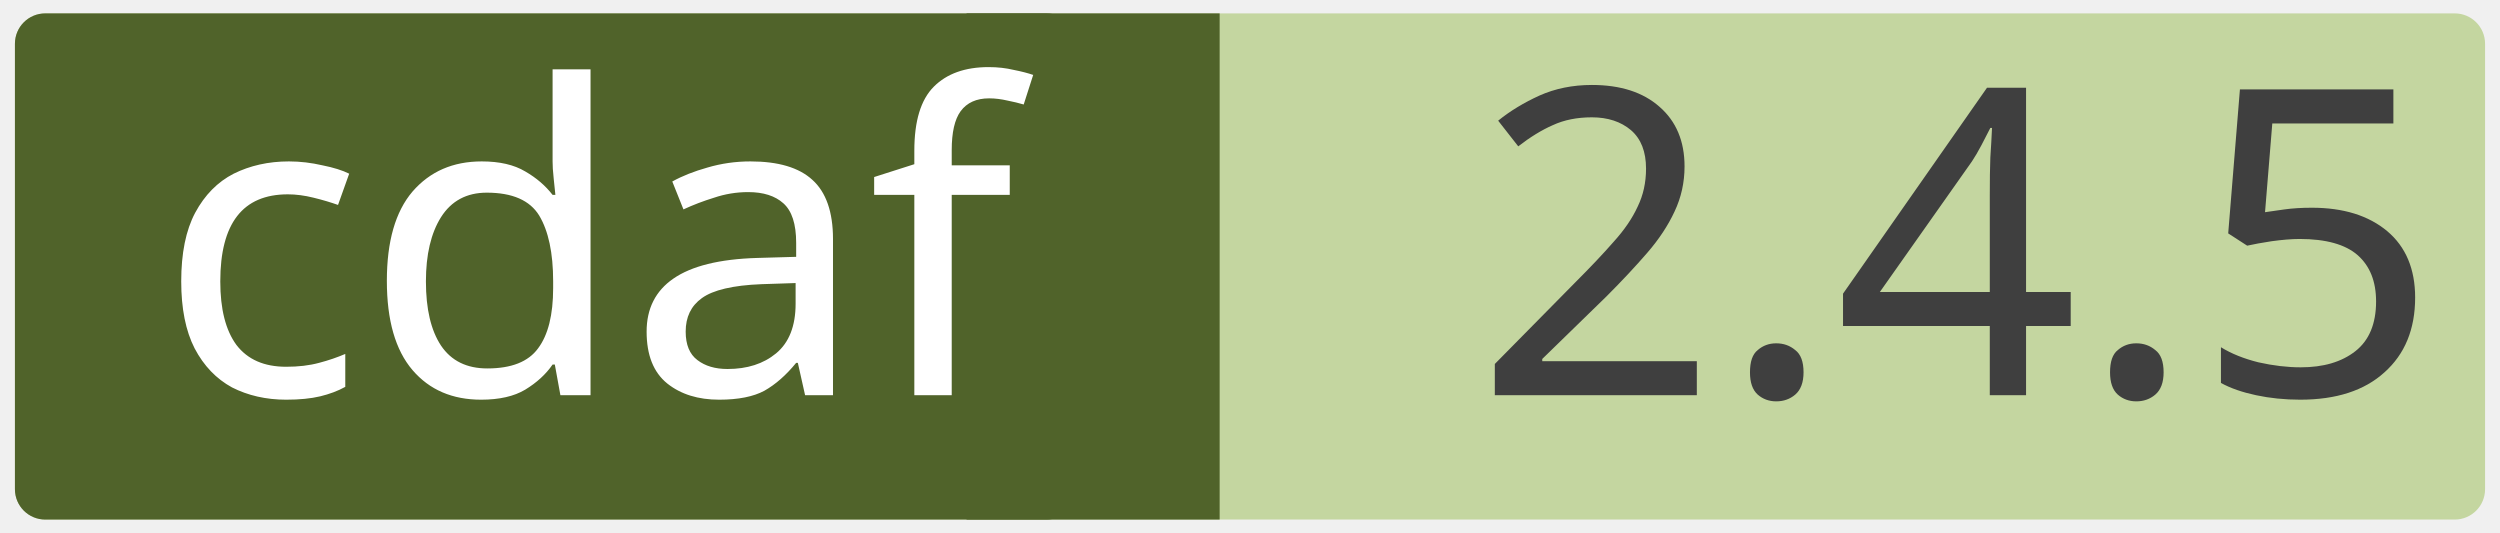
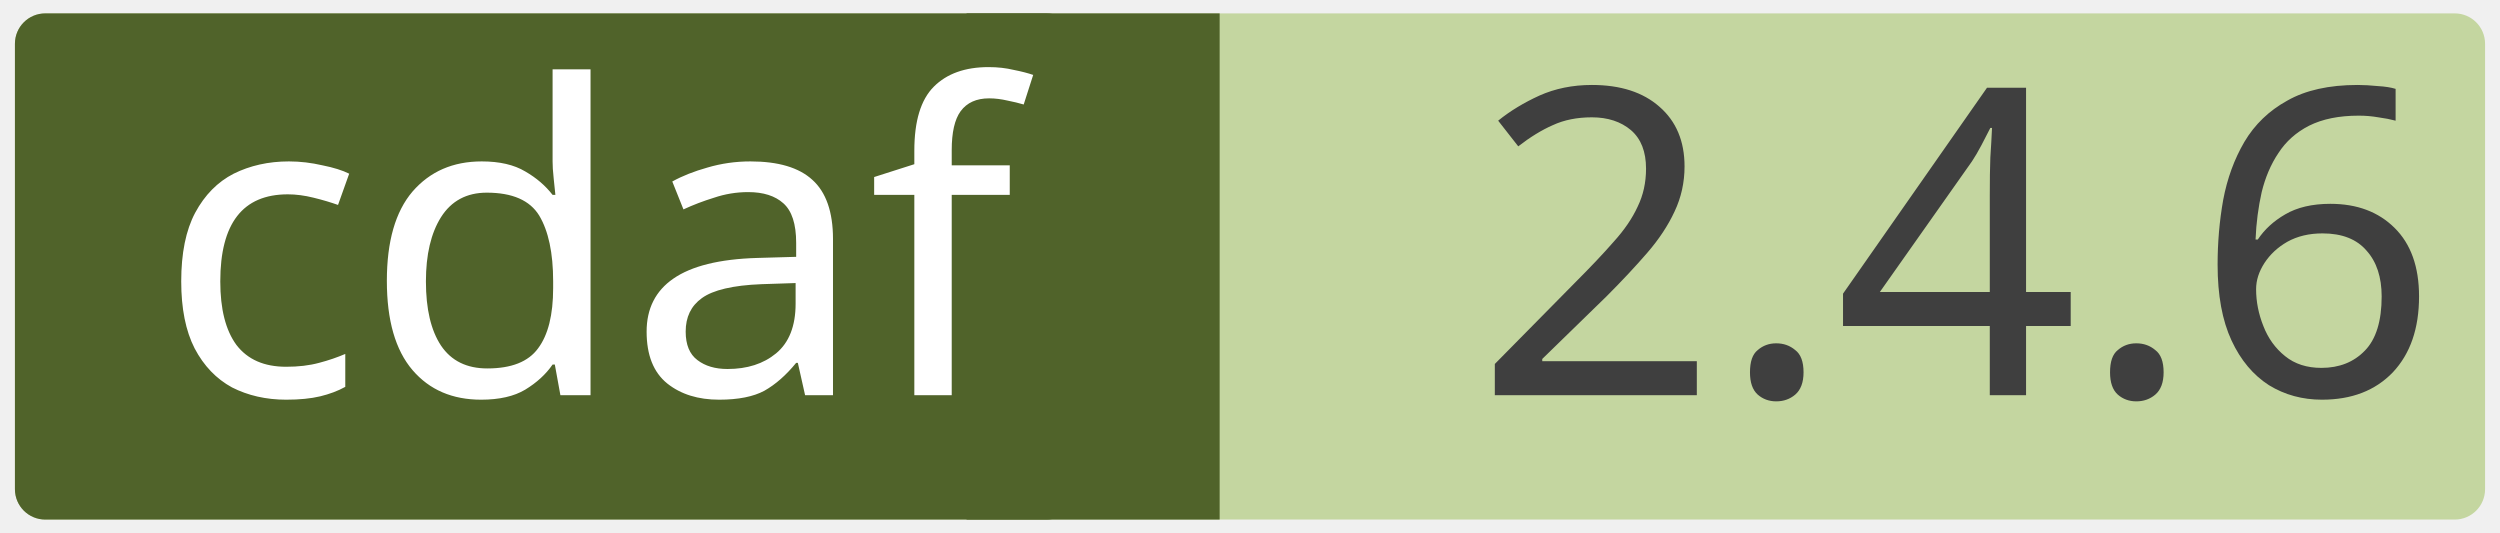
<svg xmlns="http://www.w3.org/2000/svg" width="0.971in" height="0.207in" viewBox="0 0 69.915 14.923" xml:space="preserve" color-interpolation-filters="sRGB" class="st5">
  <style type="text/css">
	
		.st1 {fill:#c4d6a0;stroke:none;stroke-linecap:round;stroke-linejoin:round;stroke-width:0.75}
		.st2 {fill:#3f3f3f;font-family:Calibri;font-size:1em}
		.st3 {fill:#50632a;stroke:none;stroke-linecap:round;stroke-linejoin:round;stroke-width:0.75}
		.st4 {fill:#ffffff;font-family:Calibri;font-size:1em}
		.st5 {fill:none;fill-rule:evenodd;font-size:12px;overflow:visible;stroke-linecap:square;stroke-miterlimit:3}
	
	</style>
  <g>
    <g id="shape2-1" transform="translate(0.375,-0.375)">
      <rect x="0" y="0.75" width="69.165" height="14.173" rx="0.85" ry="0.85" class="st1" />
-       <text x="40.86" y="11.44" class="st2">2.4.5</text>
+       <text x="40.86" y="11.44" class="st2">2.4.6</text>
    </g>
    <g id="shape4-4" transform="translate(27.0207,-0.375)">
      <rect x="0" y="0.75" width="7.087" height="14.173" class="st3" />
    </g>
    <g id="shape3-6" transform="translate(0.375,-0.375)">
      <rect x="0" y="0.75" width="29.735" height="14.173" rx="0.85" ry="0.85" class="st3" />
      <text x="4" y="11.44" class="st4">cdaf</text>
    </g>
  </g>
</svg>
